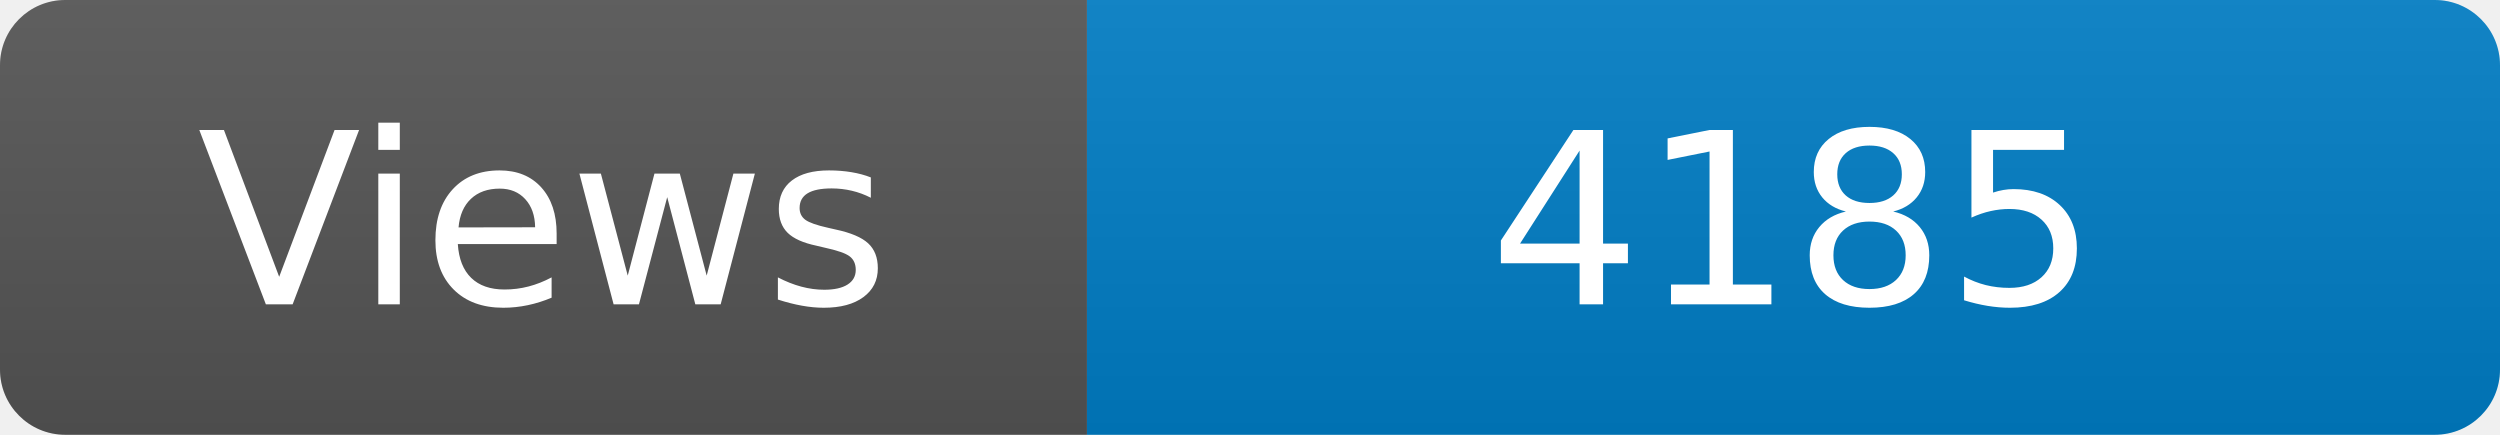
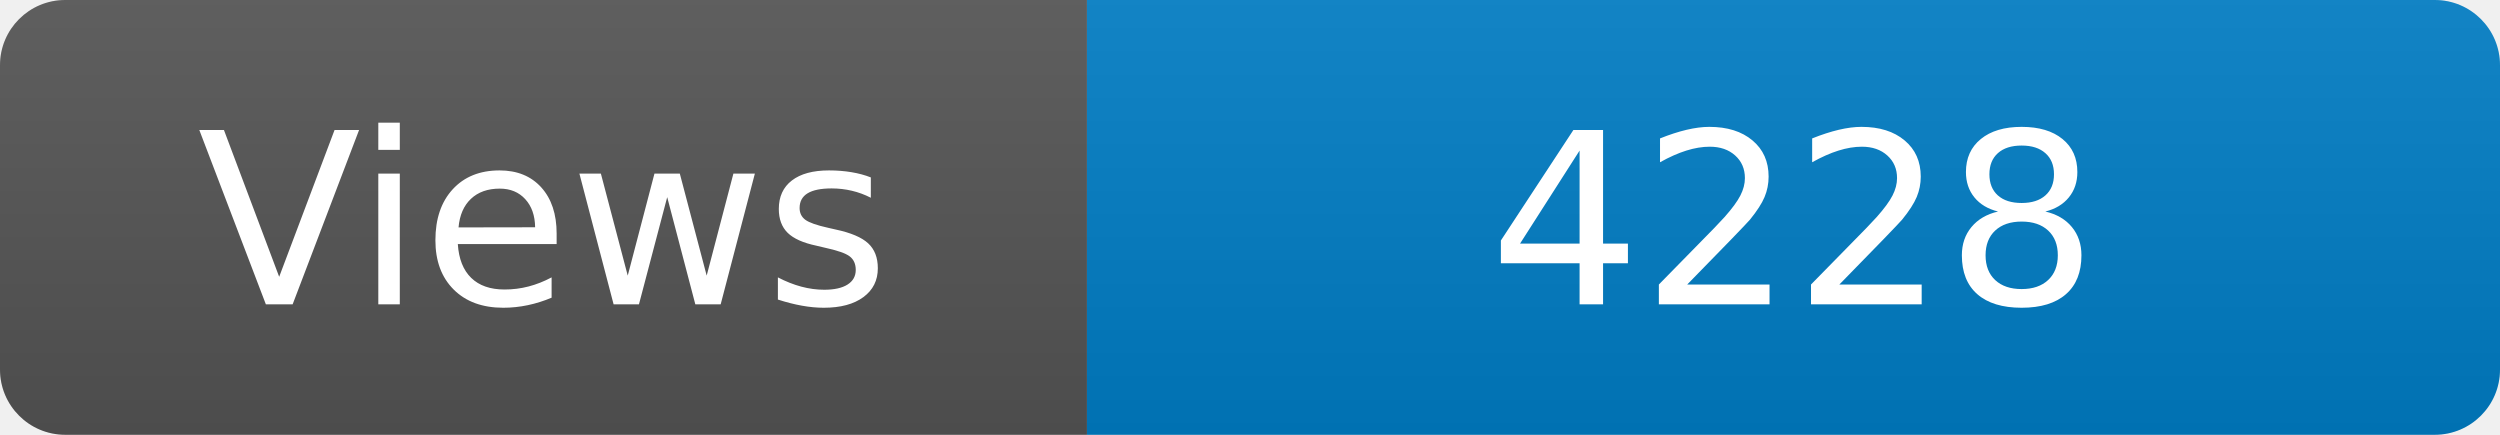
<svg xmlns="http://www.w3.org/2000/svg" width="115" height="20" role="img" aria-label="Maintained?: yes">
  <linearGradient id="s" x2="0" y2="100%">
    <stop offset="0" stop-color="#bbb" stop-opacity=".1" />
    <stop offset="1" stop-opacity=".1" />
  </linearGradient>
  <clipPath id="r">
    <rect width="115" height="20" rx="3" fill="#fff" />
  </clipPath>
  <g clip-path="url(#r)">
    <rect width="50" height="20" fill="#555" />
    <rect x="50" width="160" height="20" fill="#007ec6" />
    <rect width="115" height="20" fill="url(#s)" />
  </g>
  <g fill="#fff" text-anchor="middle" font-family="Verdana,Geneva,DejaVu Sans,sans-serif" font-size="110">
    <text x="250" y="140" transform="scale(.1)" fill="#fff">Views</text>
-     <text x="825" y="140" transform="scale(.1)" fill="#fff">4185</text>
+     <text x="825" y="140" transform="scale(.1)" fill="#fff">4228</text>
  </g>
</svg>
